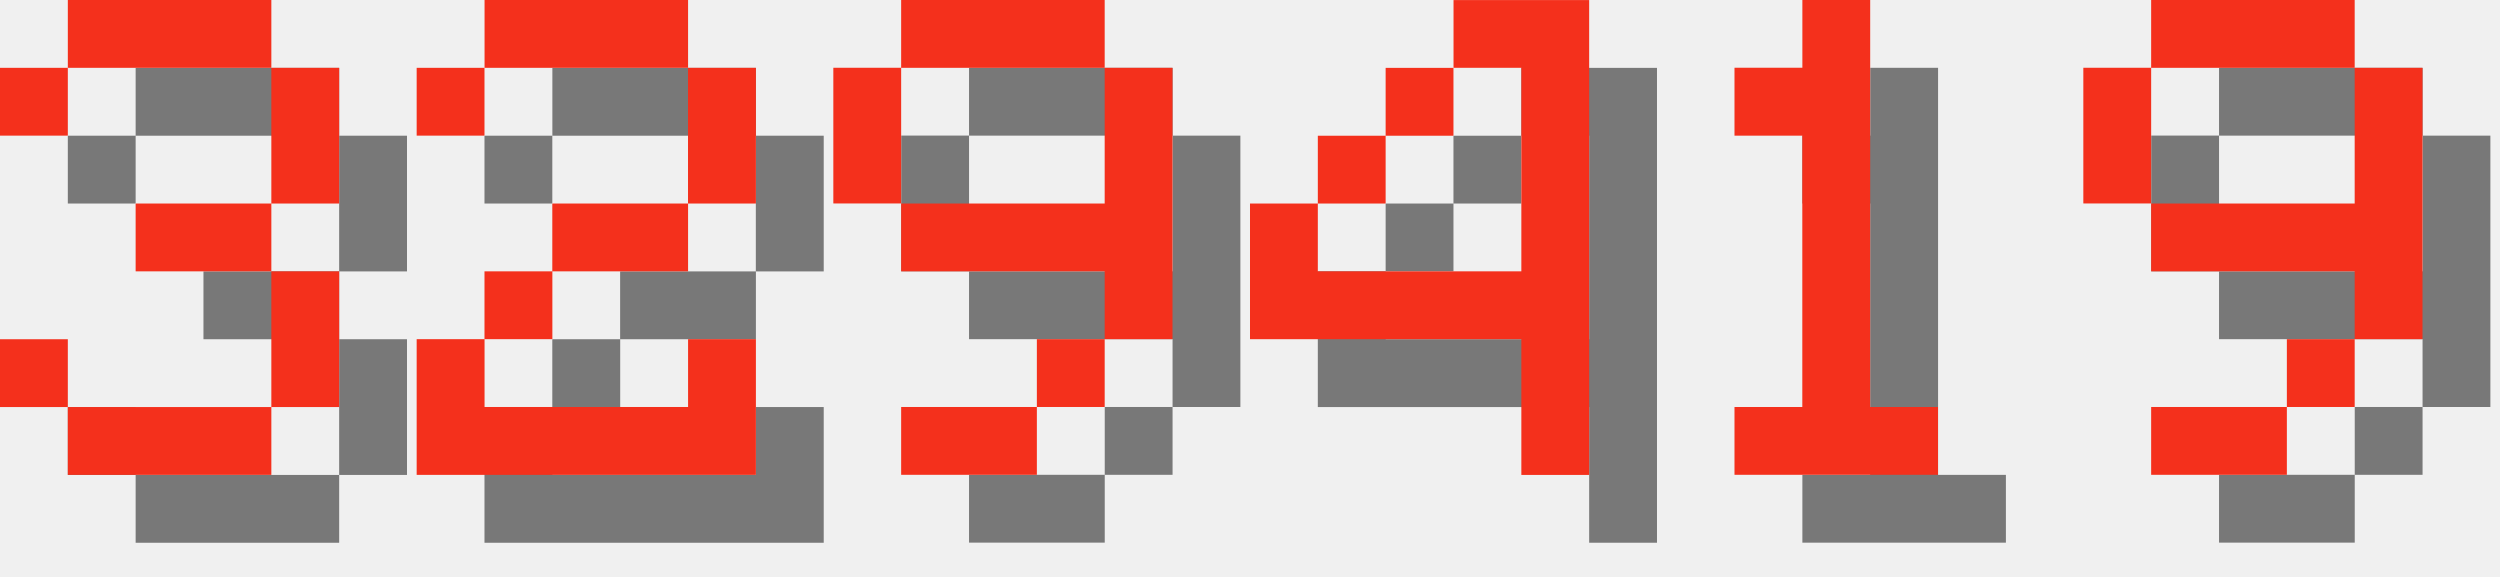
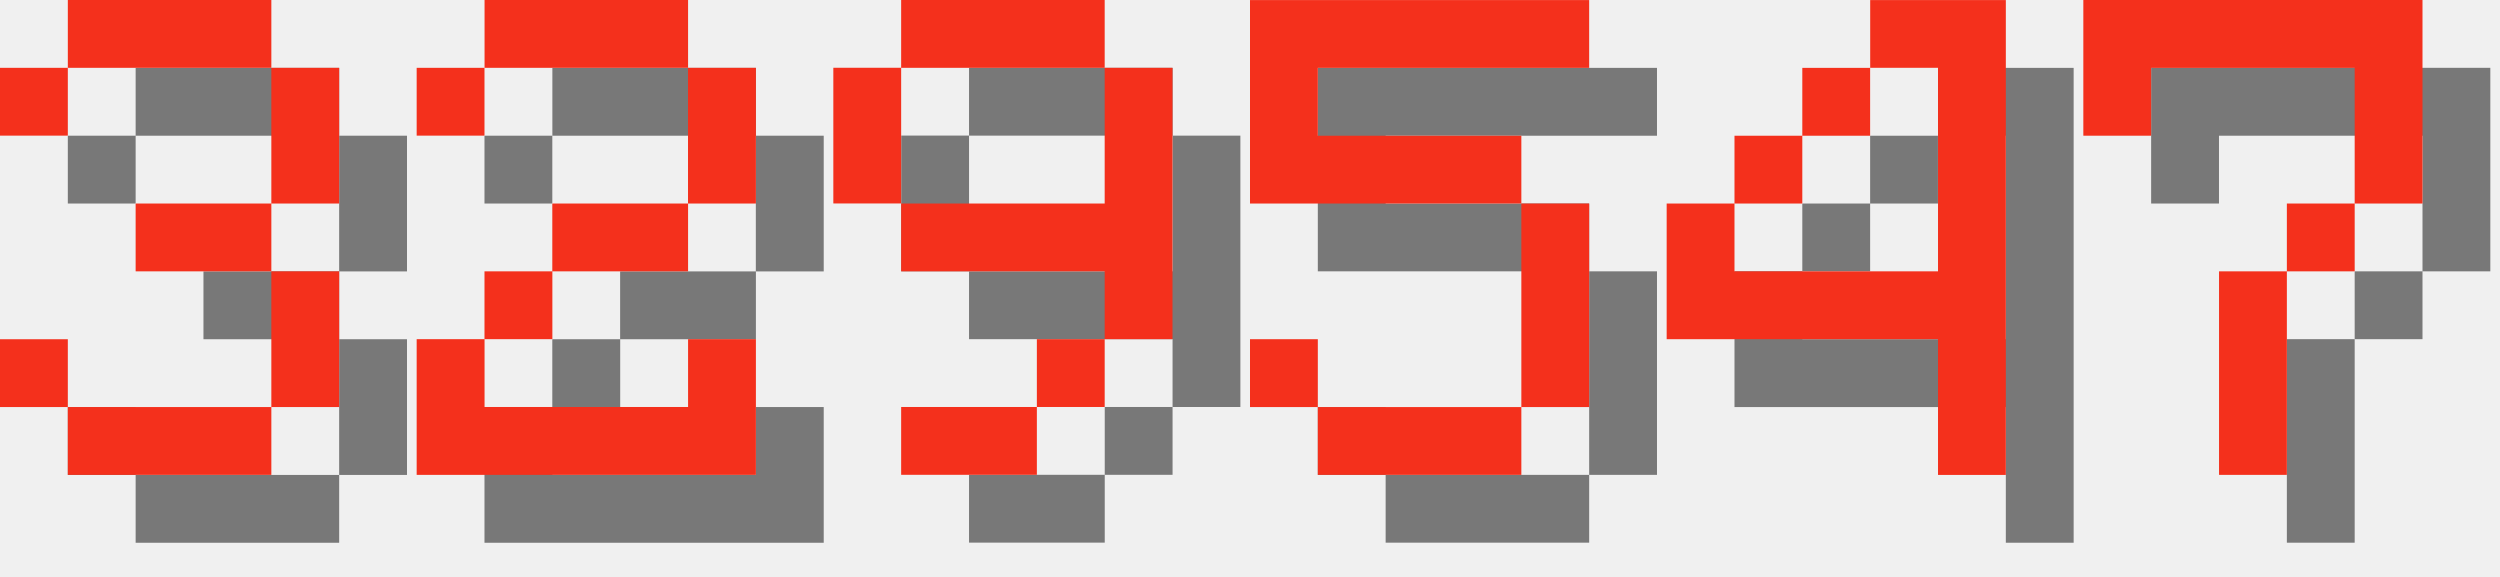
<svg xmlns="http://www.w3.org/2000/svg" version="1.1" width="156.0" height="36">
  <style>
        .text-foreground {
            fill: #F4301C;
        }
        .text-shadow {
            fill: #000000;
            fill-opacity: 0.5;
        }
    </style>
  <g class="digit" id="digit_3" transform="translate(0.0, 0), scale(4)">
    <path id="digit_3_shadow" class="text-shadow" d="m1.058 2.117v1.058h1.058v-1.058h3.175v2.117h-2.117v1.058h2.117v2.117h-3.175v-1.058h-1.058v1.058h1.058v1.058h3.175v-1.058h1.058v-2.117h-1.058v-1.058h1.058v-2.117h-1.058v-1.058h-3.175v1.058h-1.058z" fill-opacity=".5" style="paint-order:stroke fill markers" />
    <path id="digit_3_fg" class="text-foreground" d="m0 1.058v1.058h1.058v-1.058h3.175v2.117h-2.117v1.058h2.117v2.117h-3.175v-1.058h-1.058v1.058h1.058v1.058h3.175v-1.058h1.058v-2.117h-1.058v-1.058h1.058v-2.117h-1.058v-1.058h-3.175v1.058h-1.058z" fill="#fff" style="paint-order:stroke fill markers" />
  </g>
  <g class="digit" id="digit_2" transform="translate(26.0, 0), scale(4)">
    <path id="digit_2_shadow" class="text-shadow" d="m1.058 2.117v1.058h1.058v-1.058h3.175v2.117h-2.117v1.058h-1.058v1.058h-1.058v2.117h5.292v-2.117h-1.058v1.058h-3.175v-1.058h1.058v-1.058h2.117v-1.058h1.058v-2.117h-1.058v-1.058h-3.175v1.058h-1.058z" fill-opacity=".5" style="paint-order:stroke fill markers" />
    <path id="digit_2_fg" class="text-foreground" d="m0 1.058v1.058h1.058v-1.058h3.175v2.117h-2.117v1.058h-1.058v1.058h-1.058v2.117h5.292v-2.117h-1.058v1.058h-3.175v-1.058h1.058v-1.058h2.117v-1.058h1.058v-2.117h-1.058v-1.058h-3.175v1.058h-1.058z" fill="#fff" style="paint-order:stroke fill markers" />
  </g>
  <g class="digit" id="digit_9" transform="translate(52.0, 0), scale(4)">
    <path id="digit_9_shadow" class="text-shadow" d="m2.117 1.058v1.058h3.175v-1.058h-3.175zm3.175 1.058v2.117h-3.175v1.058h3.175v1.058h1.058v-4.233h-1.058zm0 4.233h-1.058v1.058h1.058v-1.058zm-1.058 1.058h-2.117v1.058h2.117v-1.058zm-2.117-3.175v-2.117h-1.058v2.117h1.058z" fill-opacity=".5" style="paint-order:stroke fill markers" />
    <path id="digit_9_fg" class="text-foreground" d="m1.058 0v1.058h3.175v-1.058h-3.175zm3.175 1.058v2.117h-3.175v1.058h3.175v1.058h1.058v-4.233h-1.058zm0 4.233h-1.058v1.058h1.058v-1.058zm-1.058 1.058h-2.117v1.058h2.117v-1.058zm-2.117-3.175v-2.117h-1.058v2.117h1.058z" fill="#fff" style="paint-order:stroke fill markers" />
  </g>
-   <g class="digit" id="digit_4" transform="translate(78.0, 0), scale(4)">
+   <g class="digit" id="digit_5" transform="translate(78.0, 0), scale(4)">
+     <path id="digit_5_shadow" class="text-shadow" d="m1.058 1.058v3.175h4.233v3.175h-3.175v-1.058h-1.058v1.058h1.058v1.058h3.175v-1.058h1.058v-3.175h-1.058v-1.058h-3.175v-1.058h4.233v-1.058h-5.292z" fill-opacity=".5" style="paint-order:stroke fill markers" />
+     <path id="digit_5_fg" class="text-foreground" d="m0 0v3.175h4.233v3.175h-3.175v-1.058h-1.058v1.058h1.058v1.058h3.175v-1.058h1.058v-3.175h-1.058v-1.058h-3.175v-1.058h4.233v-1.058h-5.292z" fill="#fff" style="paint-order:stroke fill markers" />
+   </g>
+   <g class="digit" id="digit_4" transform="translate(104.0, 0), scale(4)">
    <path id="digit_4_shadow" class="text-shadow" d="m4.233 1.058v1.058h1.058v3.175h-3.175v-1.058h-1.058v2.117h4.233v2.117h1.058v-7.408h-2.117zm-2.117 3.175h1.058v-1.058h-1.058v1.058zm1.058-1.058h1.058v-1.058h-1.058v1.058z" fill-opacity=".5" style="paint-order:stroke fill markers" />
    <path id="digit_4_fg" class="text-foreground" d="m3.175 0v1.058h1.058v3.175h-3.175v-1.058h-1.058v2.117h4.233v2.117h1.058v-7.408h-2.117zm-2.117 3.175h1.058v-1.058h-1.058v1.058zm1.058-1.058h1.058v-1.058h-1.058v1.058z" fill="#fff" style="paint-order:stroke fill markers" />
  </g>
-   <g class="digit" id="digit_1" transform="translate(104.0, 0), scale(4)">
-     <path id="digit_1_shadow" class="text-shadow" d="m2.117 2.117v1.058h1.058v4.233h-1.058v1.058h3.175v-1.058h-1.058v-6.35h-1.058v1.058h-1.058z" fill-opacity=".5" style="paint-order:stroke fill markers" />
-     <path id="digit_1_fg" class="text-foreground" d="m1.058 1.058v1.058h1.058v4.233h-1.058v1.058h3.175v-1.058h-1.058v-6.35h-1.058v1.058h-1.058z" fill="#fff" style="paint-order:stroke fill markers" />
-   </g>
-   <g class="digit" id="digit_9" transform="translate(130.0, 0), scale(4)">
-     <path id="digit_9_shadow" class="text-shadow" d="m2.117 1.058v1.058h3.175v-1.058h-3.175zm3.175 1.058v2.117h-3.175v1.058h3.175v1.058h1.058v-4.233h-1.058zm0 4.233h-1.058v1.058h1.058v-1.058zm-1.058 1.058h-2.117v1.058h2.117v-1.058zm-2.117-3.175v-2.117h-1.058v2.117h1.058z" fill-opacity=".5" style="paint-order:stroke fill markers" />
-     <path id="digit_9_fg" class="text-foreground" d="m1.058 0v1.058h3.175v-1.058h-3.175zm3.175 1.058v2.117h-3.175v1.058h3.175v1.058h1.058v-4.233h-1.058zm0 4.233h-1.058v1.058h1.058v-1.058zm-1.058 1.058h-2.117v1.058h2.117v-1.058zm-2.117-3.175v-2.117h-1.058v2.117h1.058z" fill="#fff" style="paint-order:stroke fill markers" />
+   <g class="digit" id="digit_7" transform="translate(130.0, 0), scale(4)">
+     <path id="digit_7_shadow" class="text-shadow" d="m1.058 1.058 2e-6 2.117h1.058v-1.058h3.175v1.058l2e-7 1.058h-1.058v1.058h-1.058l4e-7 3.175 1.058 1e-7v-3.175h1.058v-1.058h1.058l5e-7 -1.058v-2.117z" fill-opacity=".5" style="paint-order:stroke fill markers" />
+     <path id="digit_7_fg" class="text-foreground" d="m0 0 2e-6 2.117h1.058v-1.058h3.175v1.058l2e-7 1.058h-1.058v1.058h-1.058l4e-7 3.175 1.058 1e-7v-3.175h1.058v-1.058h1.058l5e-7 -1.058v-2.117z" fill="#fff" style="paint-order:stroke fill markers" />
  </g>
</svg>
